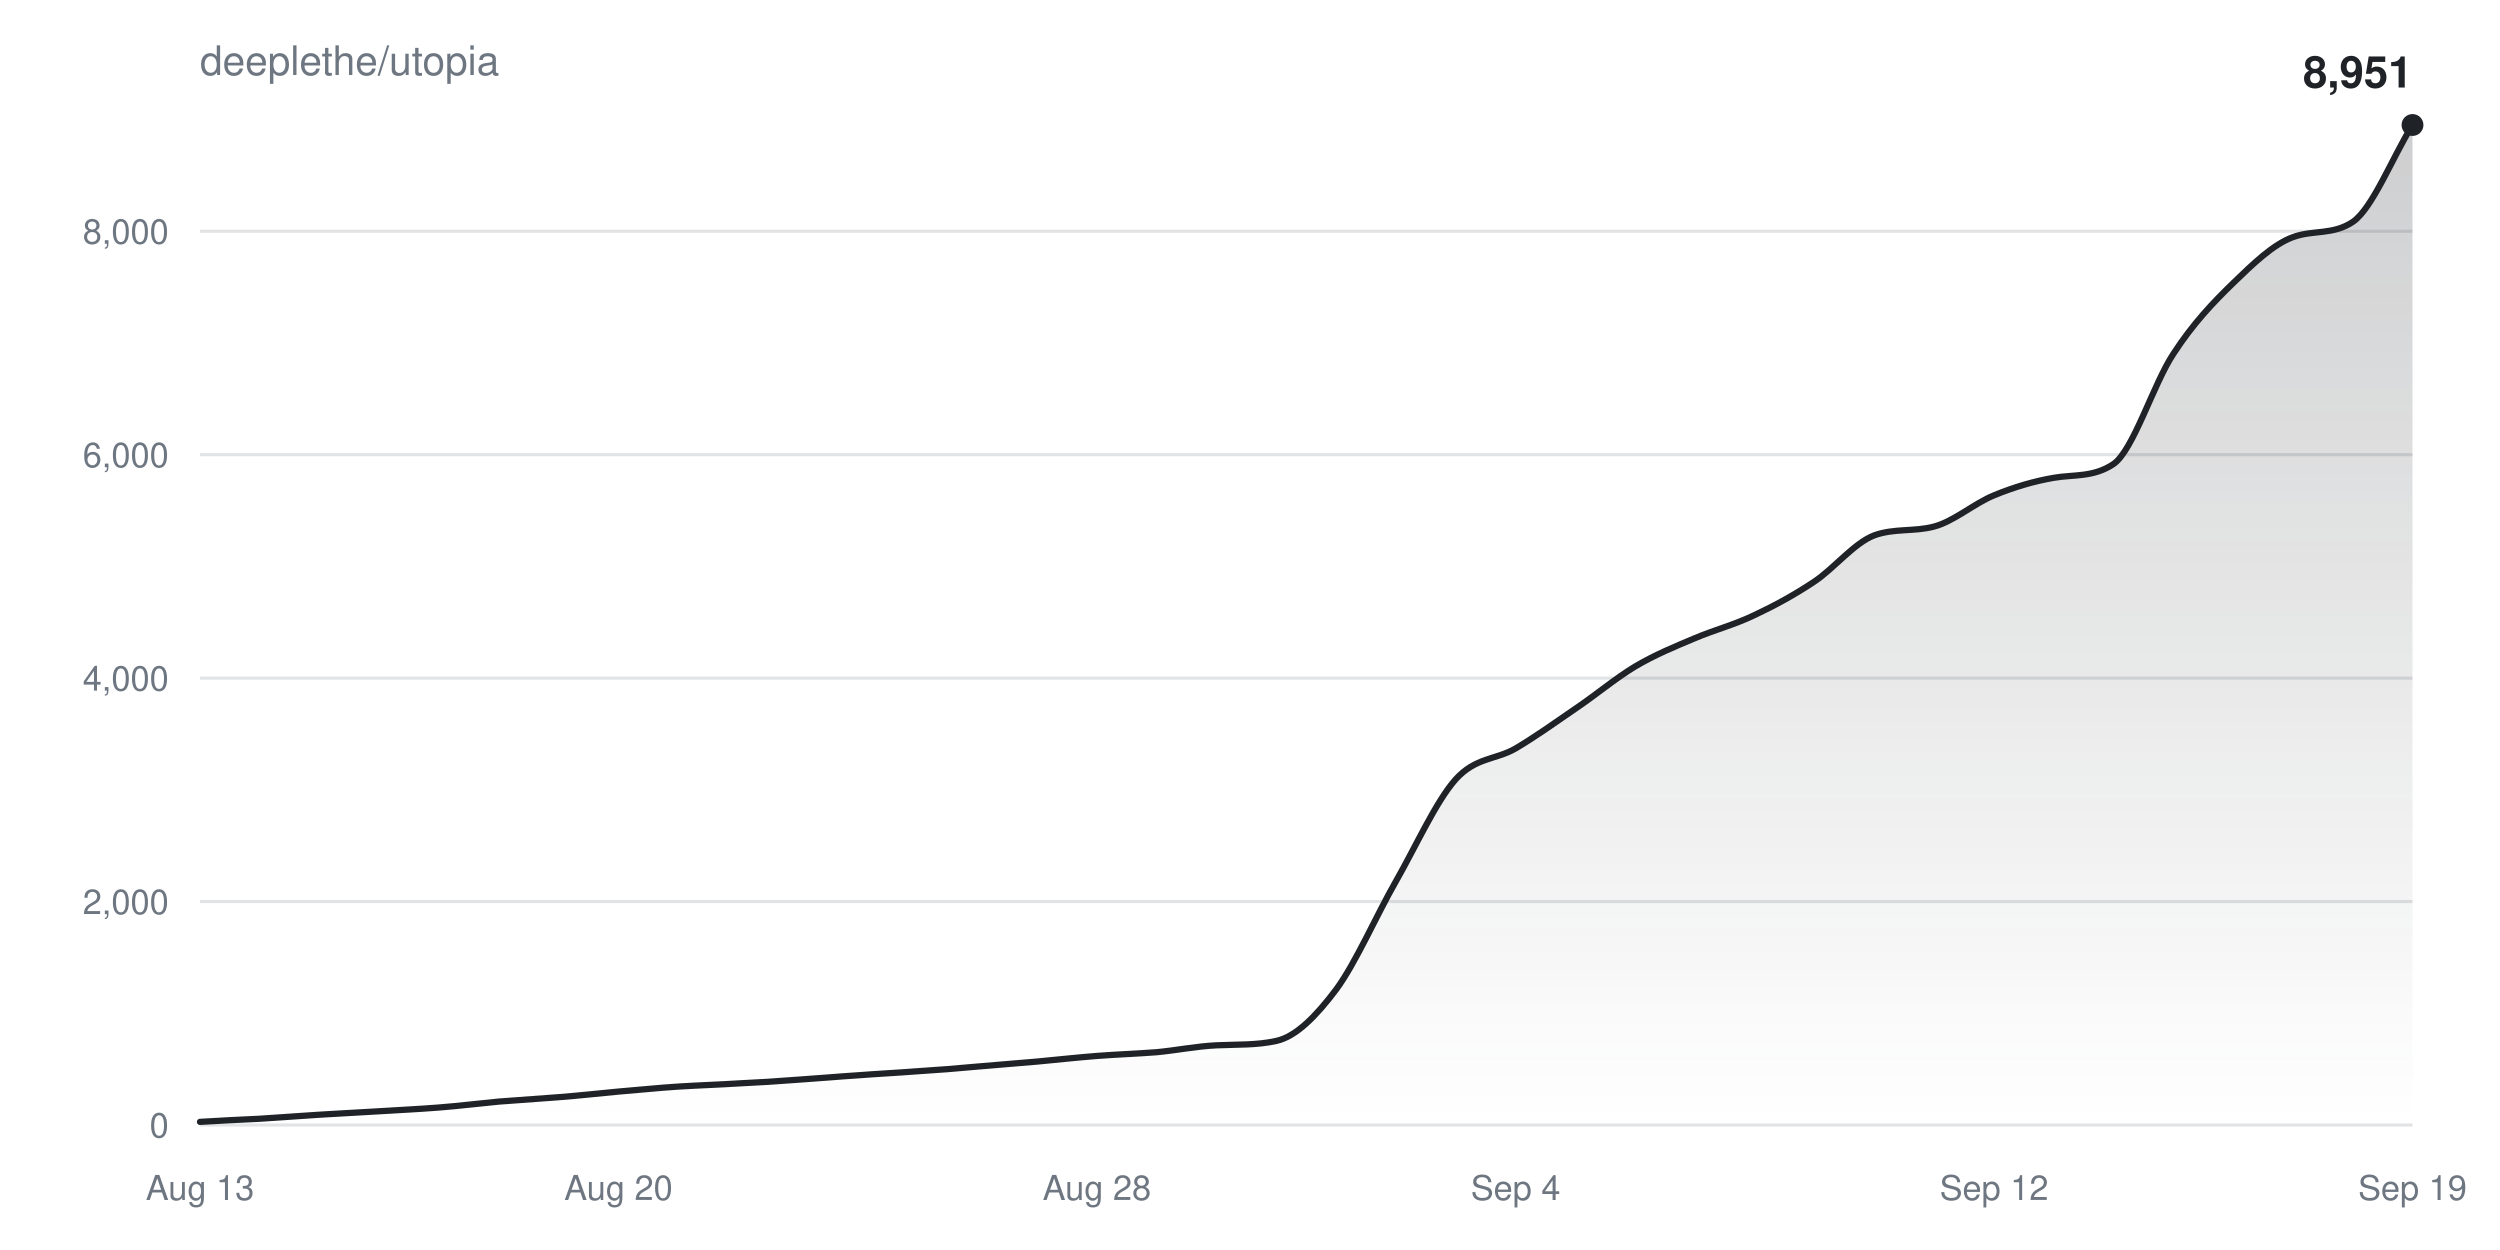
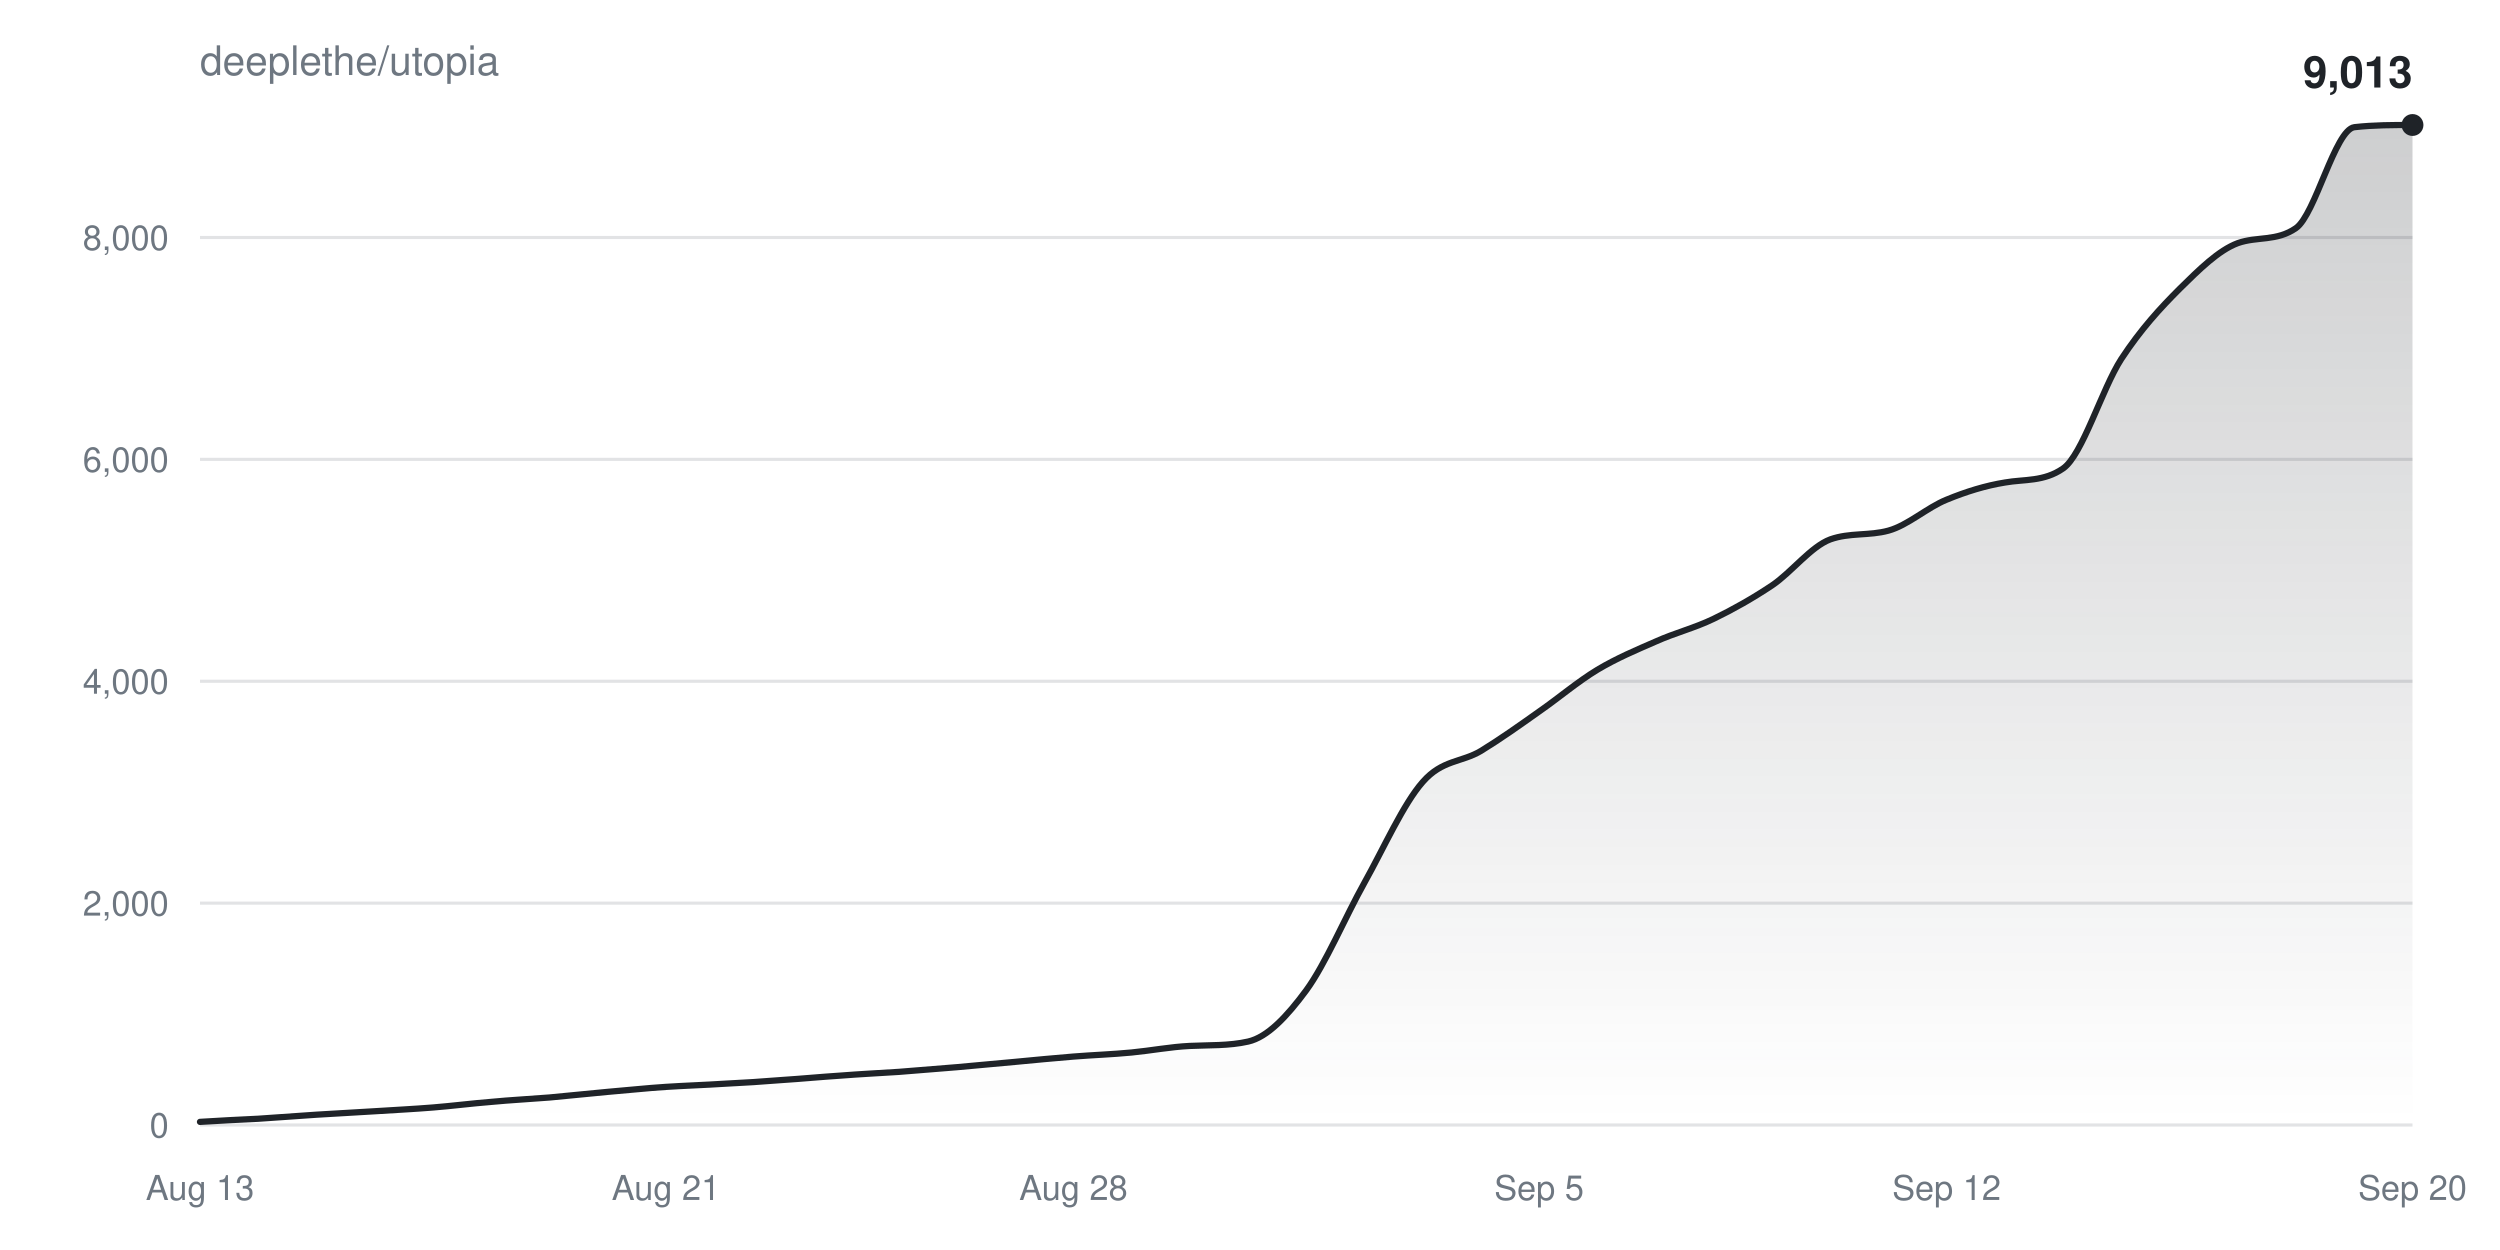
<svg xmlns="http://www.w3.org/2000/svg" width="800" height="400" viewBox="0 0 800 400" font-family="-apple-system,BlinkMacSystemFont,Segoe UI,Helvetica,Arial,sans-serif">
  <defs>
    <linearGradient id="fill" x1="0" y1="0" x2="0" y2="1">
      <stop offset="0%" stop-color="#1f2328" stop-opacity="0.22" />
      <stop offset="100%" stop-color="#1f2328" stop-opacity="0" />
    </linearGradient>
  </defs>
  <rect width="100%" height="100%" fill="#ffffff" />
  <text x="64" y="24" fill="#6e7781" font-size="13">deeplethe/utopia</text>
  <g>
    <line x1="64" y1="360.0" x2="772" y2="360.0" stroke="#6e778133" />
    <text x="54" y="364.0" fill="#6e7781" font-size="11" text-anchor="end">0</text>
  </g>
  <g>
-     <line x1="64" y1="288.5" x2="772" y2="288.5" stroke="#6e778133" />
-     <text x="54" y="292.5" fill="#6e7781" font-size="11" text-anchor="end">2,000</text>
+     <line x1="64" y1="289.0" x2="772" y2="289.0" stroke="#6e778133" />
+     <text x="54" y="293.0" fill="#6e7781" font-size="11" text-anchor="end">2,000</text>
  </g>
  <g>
-     <line x1="64" y1="217.0" x2="772" y2="217.0" stroke="#6e778133" />
-     <text x="54" y="221.0" fill="#6e7781" font-size="11" text-anchor="end">4,000</text>
+     <line x1="64" y1="218.0" x2="772" y2="218.0" stroke="#6e778133" />
+     <text x="54" y="222.0" fill="#6e7781" font-size="11" text-anchor="end">4,000</text>
  </g>
  <g>
-     <line x1="64" y1="145.5" x2="772" y2="145.5" stroke="#6e778133" />
-     <text x="54" y="149.5" fill="#6e7781" font-size="11" text-anchor="end">6,000</text>
+     <line x1="64" y1="147.0" x2="772" y2="147.0" stroke="#6e778133" />
+     <text x="54" y="151.0" fill="#6e7781" font-size="11" text-anchor="end">6,000</text>
  </g>
  <g>
-     <line x1="64" y1="74.0" x2="772" y2="74.0" stroke="#6e778133" />
-     <text x="54" y="78.0" fill="#6e7781" font-size="11" text-anchor="end">8,000</text>
+     <line x1="64" y1="76.0" x2="772" y2="76.0" stroke="#6e778133" />
+     <text x="54" y="80.0" fill="#6e7781" font-size="11" text-anchor="end">8,000</text>
  </g>
  <text x="64.0" y="384" fill="#6e7781" font-size="11" text-anchor="middle">Aug 13</text>
-   <text x="197.9" y="384" fill="#6e7781" font-size="11" text-anchor="middle">Aug 20</text>
-   <text x="351.0" y="384" fill="#6e7781" font-size="11" text-anchor="middle">Aug 28</text>
-   <text x="485.0" y="384" fill="#6e7781" font-size="11" text-anchor="middle">Sep 4</text>
-   <text x="638.1" y="384" fill="#6e7781" font-size="11" text-anchor="middle">Sep 12</text>
-   <text x="772.0" y="384" fill="#6e7781" font-size="11" text-anchor="middle">Sep 19</text>
-   <path d="M64.0,359.0C70.4,358.6 76.8,358.3 83.1,358.0C89.5,357.6 95.9,357.1 102.3,356.7C108.6,356.3 115.0,356.0 121.4,355.6C127.8,355.2 134.2,354.9 140.5,354.4C146.9,353.9 153.3,353.1 159.7,352.5C166.1,352.0 172.4,351.6 178.8,351.1C185.2,350.6 191.6,349.9 197.9,349.3C204.3,348.8 210.7,348.1 217.1,347.7C223.5,347.3 229.8,347.1 236.2,346.7C242.6,346.4 249.0,346.0 255.4,345.5C261.7,345.1 268.1,344.5 274.5,344.1C280.9,343.6 287.2,343.3 293.6,342.8C300.0,342.4 306.4,341.9 312.8,341.3C319.1,340.8 325.5,340.2 331.9,339.7C338.3,339.1 344.6,338.4 351.0,337.9C357.4,337.4 363.8,337.2 370.2,336.7C376.5,336.1 382.9,334.8 389.3,334.5C395.7,334.2 402.1,334.5 408.4,333.1C414.8,331.7 421.2,325.1 427.6,316.6C433.9,308.0 440.3,293.2 446.7,282.0C453.1,270.8 459.5,256.5 465.8,249.4C472.2,242.3 478.6,243.2 485.0,239.5C491.4,235.7 497.7,231.2 504.1,226.8C510.5,222.5 516.9,217.1 523.2,213.3C529.6,209.5 536.0,206.9 542.4,204.2C548.8,201.5 555.1,199.9 561.5,196.8C567.9,193.8 574.3,190.3 580.6,186.1C587.0,181.8 593.4,173.7 599.8,171.3C606.2,169.0 612.5,170.2 618.9,168.5C625.3,166.8 631.7,161.1 638.1,158.5C644.4,155.9 650.8,154.0 657.2,152.9C663.6,151.8 669.9,152.8 676.3,148.5C682.7,144.1 689.1,122.8 695.5,113.2C701.8,103.5 708.2,96.8 714.6,90.6C721.0,84.4 727.4,78.2 733.7,75.9C740.1,73.5 746.5,75.3 752.9,71.0C759.2,66.7 765.6,50.3 772.0,40.0L772.0,360.0L64.0,360.0Z" fill="url(#fill)" />
-   <path d="M64.0,359.0C70.4,358.6 76.8,358.3 83.1,358.0C89.5,357.6 95.9,357.1 102.3,356.7C108.6,356.3 115.0,356.0 121.4,355.6C127.8,355.2 134.2,354.9 140.5,354.4C146.9,353.9 153.3,353.1 159.7,352.5C166.1,352.0 172.4,351.6 178.8,351.1C185.2,350.6 191.6,349.9 197.9,349.3C204.3,348.8 210.7,348.1 217.1,347.7C223.5,347.3 229.8,347.1 236.2,346.7C242.6,346.4 249.0,346.0 255.4,345.5C261.7,345.1 268.1,344.5 274.5,344.1C280.9,343.6 287.2,343.3 293.6,342.8C300.0,342.4 306.4,341.9 312.8,341.3C319.1,340.8 325.5,340.2 331.9,339.7C338.3,339.1 344.6,338.4 351.0,337.9C357.4,337.4 363.8,337.2 370.2,336.7C376.5,336.1 382.9,334.8 389.3,334.5C395.7,334.2 402.1,334.5 408.4,333.1C414.8,331.7 421.2,325.1 427.6,316.6C433.9,308.0 440.3,293.2 446.7,282.0C453.1,270.8 459.5,256.5 465.8,249.4C472.2,242.3 478.6,243.2 485.0,239.5C491.4,235.7 497.7,231.2 504.1,226.8C510.5,222.5 516.9,217.1 523.2,213.3C529.6,209.5 536.0,206.9 542.4,204.2C548.8,201.5 555.1,199.9 561.5,196.8C567.9,193.8 574.3,190.3 580.6,186.1C587.0,181.8 593.4,173.7 599.8,171.3C606.2,169.0 612.5,170.2 618.9,168.5C625.3,166.8 631.7,161.1 638.1,158.5C644.4,155.9 650.8,154.0 657.2,152.9C663.6,151.8 669.9,152.8 676.3,148.5C682.7,144.1 689.1,122.8 695.5,113.2C701.8,103.5 708.2,96.8 714.6,90.6C721.0,84.4 727.4,78.2 733.7,75.9C740.1,73.5 746.5,75.3 752.9,71.0C759.2,66.7 765.6,50.3 772.0,40.0" fill="none" stroke="#1f2328" stroke-width="2" stroke-linejoin="round" stroke-linecap="round" />
+   <text x="213.1" y="384" fill="#6e7781" font-size="11" text-anchor="middle">Aug 21</text>
+   <text x="343.5" y="384" fill="#6e7781" font-size="11" text-anchor="middle">Aug 28</text>
+   <text x="492.5" y="384" fill="#6e7781" font-size="11" text-anchor="middle">Sep 5</text>
+   <text x="622.9" y="384" fill="#6e7781" font-size="11" text-anchor="middle">Sep 12</text>
+   <text x="772.0" y="384" fill="#6e7781" font-size="11" text-anchor="middle">Sep 20</text>
+   <path d="M64.0,359.0C70.2,358.6 76.4,358.3 82.6,358.0C88.8,357.6 95.1,357.1 101.3,356.7C107.5,356.3 113.7,356.0 119.9,355.6C126.1,355.2 132.3,354.9 138.5,354.4C144.7,353.9 150.9,353.1 157.2,352.6C163.4,352.0 169.6,351.7 175.8,351.2C182.0,350.6 188.2,350.0 194.4,349.4C200.6,348.9 206.8,348.2 213.1,347.8C219.3,347.4 225.5,347.2 231.7,346.8C237.9,346.5 244.1,346.1 250.3,345.6C256.5,345.2 262.7,344.6 268.9,344.2C275.2,343.7 281.4,343.4 287.6,343.0C293.8,342.5 300.0,342.0 306.2,341.5C312.4,340.9 318.6,340.4 324.8,339.8C331.1,339.2 337.3,338.6 343.5,338.1C349.7,337.6 355.9,337.4 362.1,336.8C368.3,336.2 374.5,335.0 380.7,334.7C386.9,334.4 393.2,334.7 399.4,333.3C405.6,331.9 411.8,325.3 418.0,316.9C424.2,308.4 430.4,293.6 436.6,282.5C442.8,271.4 449.1,257.2 455.3,250.2C461.5,243.1 467.7,244.0 473.9,240.3C480.1,236.5 486.3,232.1 492.5,227.7C498.7,223.4 504.9,218.1 511.2,214.3C517.4,210.6 523.6,208.0 529.8,205.3C536.0,202.5 542.2,201.0 548.4,198.0C554.6,195.0 560.8,191.5 567.1,187.3C573.3,183.1 579.5,174.9 585.7,172.6C591.9,170.4 598.1,171.5 604.3,169.8C610.5,168.1 616.7,162.4 622.9,159.9C629.2,157.3 635.4,155.4 641.6,154.4C647.8,153.3 654.0,154.2 660.2,149.9C666.4,145.6 672.6,124.5 678.8,114.9C685.1,105.3 691.3,98.6 697.5,92.4C703.7,86.3 709.9,80.1 716.1,77.8C722.3,75.6 728.5,77.3 734.7,73.0C740.9,68.7 747.2,41.5 753.4,40.7C759.6,40.0 765.8,40.0 772.0,40.0L772.0,360.0L64.0,360.0Z" fill="url(#fill)" />
+   <path d="M64.0,359.0C70.2,358.6 76.4,358.3 82.6,358.0C88.8,357.6 95.1,357.1 101.3,356.7C107.5,356.3 113.7,356.0 119.9,355.6C126.1,355.2 132.3,354.9 138.5,354.4C144.7,353.9 150.9,353.1 157.2,352.6C163.4,352.0 169.6,351.7 175.8,351.2C182.0,350.6 188.2,350.0 194.4,349.4C200.6,348.9 206.8,348.2 213.1,347.8C219.3,347.4 225.5,347.2 231.7,346.8C237.9,346.5 244.1,346.1 250.3,345.6C256.5,345.2 262.7,344.6 268.9,344.2C275.2,343.7 281.4,343.4 287.6,343.0C293.8,342.5 300.0,342.0 306.2,341.5C312.4,340.9 318.6,340.4 324.8,339.8C331.1,339.2 337.3,338.6 343.5,338.1C349.7,337.6 355.9,337.4 362.1,336.8C368.3,336.2 374.5,335.0 380.7,334.7C386.9,334.4 393.2,334.7 399.4,333.3C405.6,331.9 411.8,325.3 418.0,316.9C424.2,308.4 430.4,293.6 436.6,282.5C442.8,271.4 449.1,257.2 455.3,250.2C461.5,243.1 467.7,244.0 473.9,240.3C480.1,236.5 486.3,232.1 492.5,227.7C498.7,223.4 504.9,218.1 511.2,214.3C517.4,210.6 523.6,208.0 529.8,205.3C536.0,202.5 542.2,201.0 548.4,198.0C554.6,195.0 560.8,191.5 567.1,187.3C573.3,183.1 579.5,174.9 585.7,172.6C591.9,170.4 598.1,171.5 604.3,169.8C610.5,168.1 616.7,162.4 622.9,159.9C629.2,157.3 635.4,155.4 641.6,154.4C647.8,153.3 654.0,154.2 660.2,149.9C666.4,145.6 672.6,124.5 678.8,114.9C685.1,105.3 691.3,98.6 697.5,92.4C703.7,86.3 709.9,80.1 716.1,77.8C722.3,75.6 728.5,77.3 734.7,73.0C740.9,68.7 747.2,41.5 753.4,40.7C759.6,40.0 765.8,40.0 772.0,40.0" fill="none" stroke="#1f2328" stroke-width="2" stroke-linejoin="round" stroke-linecap="round" />
  <circle cx="772.0" cy="40.0" r="3.5" fill="#1f2328" />
-   <text x="772.0" y="28.0" fill="#1f2328" font-size="14" font-weight="600" text-anchor="end">8,951</text>
+   <text x="772.0" y="28.0" fill="#1f2328" font-size="14" font-weight="600" text-anchor="end">9,013</text>
</svg>
